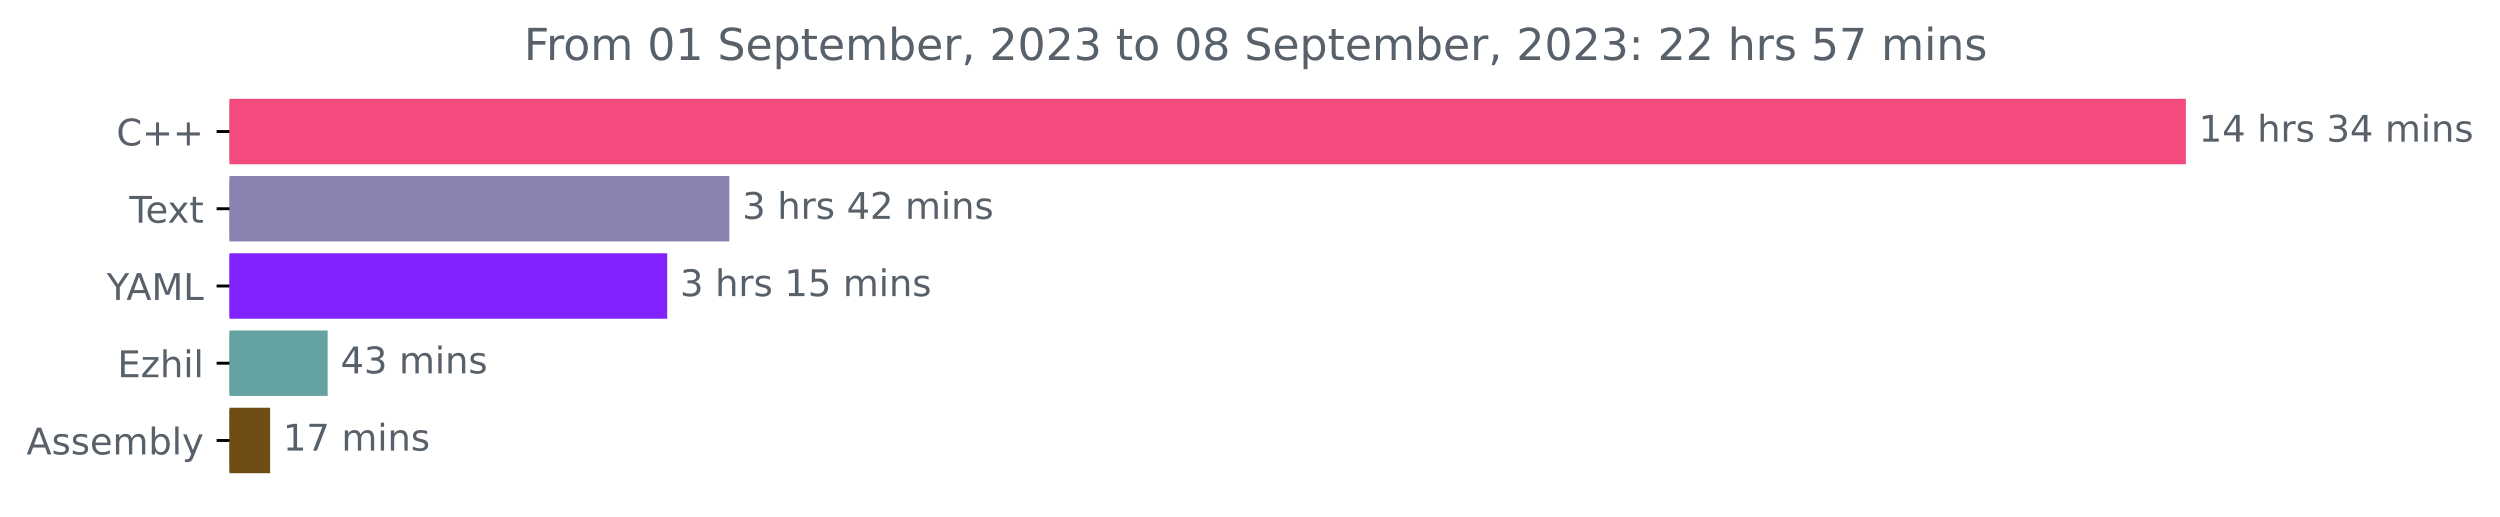
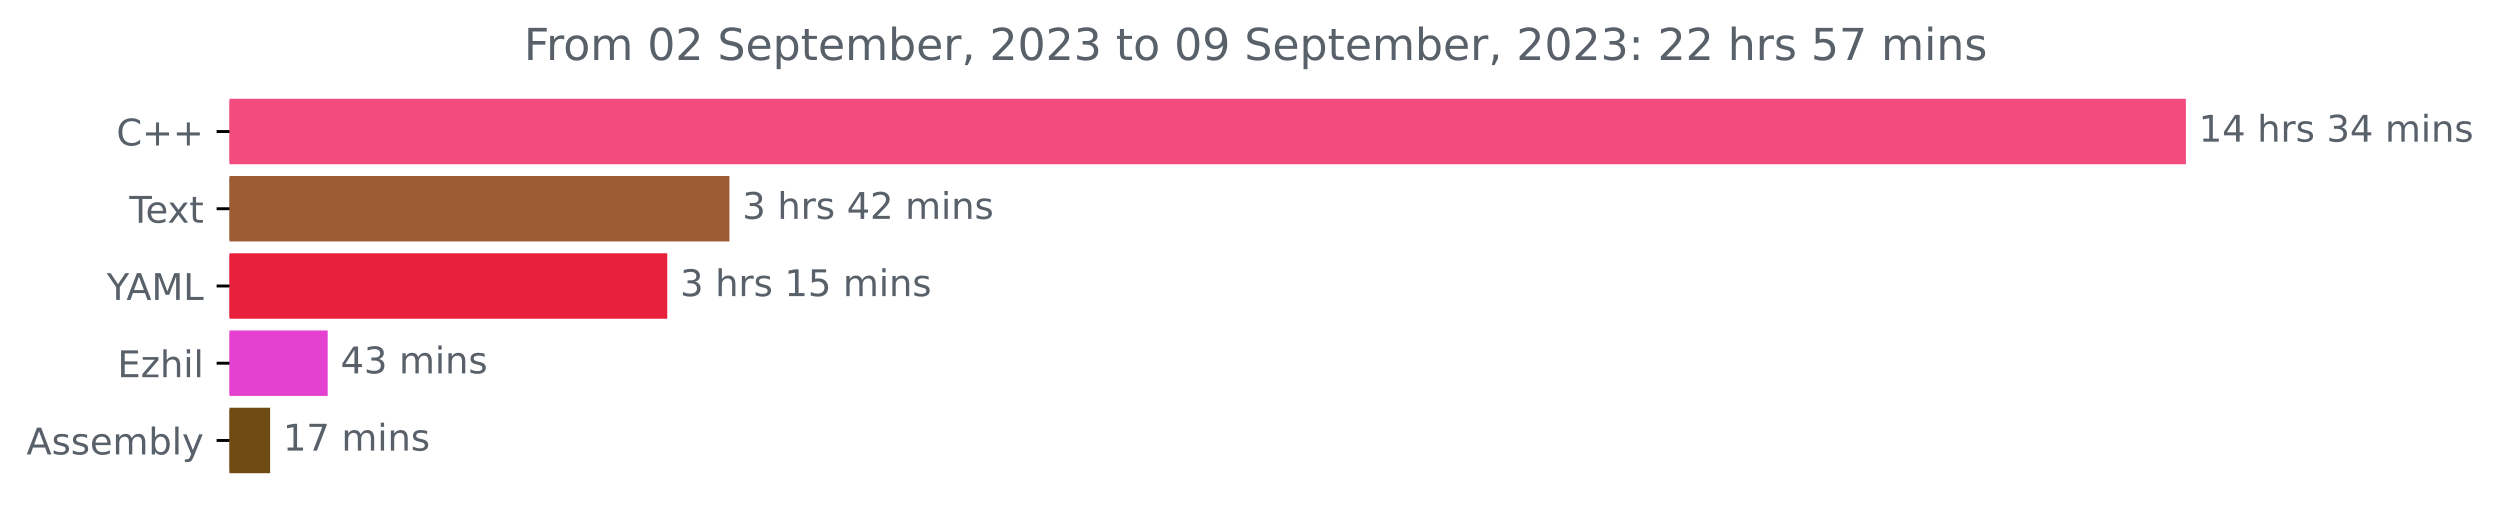
<svg xmlns="http://www.w3.org/2000/svg" xmlns:xlink="http://www.w3.org/1999/xlink" width="679.735pt" height="140.398pt" viewBox="0 0 679.735 140.398" version="1.1">
  <defs>
    <style type="text/css">*{stroke-linejoin: round; stroke-linecap: butt}</style>
  </defs>
  <g id="figure_1">
    <g id="patch_1">
      <path d="M 0 140.398  L 679.735 140.398  L 679.735 0  L 0 0  L 0 140.398  z " style="fill: none" />
    </g>
    <g id="axes_1">
      <g id="patch_2">
-         <path d="M 62.398 27.358  L 593.827 27.358  L 593.827 44.158  L 62.398 44.158  z " clip-path="url(#p2b007e1344)" style="fill: #f34b7d; stroke: #f34b7d; stroke-linejoin: miter" />
+         <path d="M 62.398 27.358  L 593.827 27.358  L 593.827 44.158  L 62.398 44.158  z " clip-path="url(#p6f72fc51f8)" style="fill: #f34b7d; stroke: #f34b7d; stroke-linejoin: miter" />
      </g>
      <g id="patch_3">
-         <path d="M 62.398 48.358  L 197.808 48.358  L 197.808 65.158  L 62.398 65.158  z " clip-path="url(#p2b007e1344)" style="fill: #8c82b1; stroke: #8c82b1; stroke-linejoin: miter" />
+         <path d="M 62.398 48.358  L 197.829 48.358  L 197.829 65.158  L 62.398 65.158  z " clip-path="url(#p6f72fc51f8)" style="fill: #9c5d35; stroke: #9c5d35; stroke-linejoin: miter" />
      </g>
      <g id="patch_4">
-         <path d="M 62.398 69.358  L 180.903 69.358  L 180.903 86.158  L 62.398 86.158  z " clip-path="url(#p2b007e1344)" style="fill: #8023ff; stroke: #8023ff; stroke-linejoin: miter" />
+         <path d="M 62.398 69.358  L 180.921 69.358  L 180.921 86.158  L 62.398 86.158  z " clip-path="url(#p6f72fc51f8)" style="fill: #e8203b; stroke: #e8203b; stroke-linejoin: miter" />
      </g>
      <g id="patch_5">
-         <path d="M 62.398 90.358  L 88.593 90.358  L 88.593 107.158  L 62.398 107.158  z " clip-path="url(#p2b007e1344)" style="fill: #64a3a1; stroke: #64a3a1; stroke-linejoin: miter" />
+         <path d="M 62.398 90.358  L 88.597 90.358  L 88.597 107.158  L 62.398 107.158  z " clip-path="url(#p6f72fc51f8)" style="fill: #e541d0; stroke: #e541d0; stroke-linejoin: miter" />
      </g>
      <g id="patch_6">
-         <path d="M 62.398 111.358  L 72.943 111.358  L 72.943 128.158  L 62.398 128.158  z " clip-path="url(#p2b007e1344)" style="fill: #6e4c13; stroke: #6e4c13; stroke-linejoin: miter" />
+         <path d="M 62.398 111.358  L 72.945 111.358  L 72.945 128.158  L 62.398 128.158  z " clip-path="url(#p6f72fc51f8)" style="fill: #6e4c13; stroke: #6e4c13; stroke-linejoin: miter" />
      </g>
      <g id="matplotlib.axis_1" />
      <g id="matplotlib.axis_2">
        <g id="ytick_1">
          <g id="line2d_1">
            <defs>
-               <path id="m449c66cd27" d="M 0 0  L -3.5 0  " style="stroke: #000000; stroke-width: 0.8" />
+               <path id="mb5d1d39d3f" d="M 0 0  L -3.5 0  " style="stroke: #000000; stroke-width: 0.8" />
            </defs>
            <g>
-               <use xlink:href="#m449c66cd27" x="62.398" y="35.758" style="stroke: #000000; stroke-width: 0.8" />
+               <use xlink:href="#mb5d1d39d3f" x="62.398" y="35.758" style="stroke: #000000; stroke-width: 0.8" />
            </g>
          </g>
          <g id="text_1">
            <g style="fill: #586069" transform="translate(31.65625 39.55734)scale(0.1 -0.1)">
              <defs>
                <path id="DejaVuSans-43" d="M 4122 4306  L 4122 3641  Q 3803 3938 3442 4084  Q 3081 4231 2675 4231  Q 1875 4231 1450 3742  Q 1025 3253 1025 2328  Q 1025 1406 1450 917  Q 1875 428 2675 428  Q 3081 428 3442 575  Q 3803 722 4122 1019  L 4122 359  Q 3791 134 3420 21  Q 3050 -91 2638 -91  Q 1578 -91 968 557  Q 359 1206 359 2328  Q 359 3453 968 4101  Q 1578 4750 2638 4750  Q 3056 4750 3426 4639  Q 3797 4528 4122 4306  z " transform="scale(0.015625)" />
                <path id="DejaVuSans-2b" d="M 2944 4013  L 2944 2272  L 4684 2272  L 4684 1741  L 2944 1741  L 2944 0  L 2419 0  L 2419 1741  L 678 1741  L 678 2272  L 2419 2272  L 2419 4013  L 2944 4013  z " transform="scale(0.015625)" />
              </defs>
              <use xlink:href="#DejaVuSans-43" />
              <use xlink:href="#DejaVuSans-2b" x="69.824" />
              <use xlink:href="#DejaVuSans-2b" x="153.613" />
            </g>
          </g>
        </g>
        <g id="ytick_2">
          <g id="line2d_2">
            <g>
-               <use xlink:href="#m449c66cd27" x="62.398" y="56.758" style="stroke: #000000; stroke-width: 0.8" />
+               <use xlink:href="#mb5d1d39d3f" x="62.398" y="56.758" style="stroke: #000000; stroke-width: 0.8" />
            </g>
          </g>
          <g id="text_2">
            <g style="fill: #586069" transform="translate(35.17344 60.55734)scale(0.1 -0.1)">
              <defs>
                <path id="DejaVuSans-54" d="M -19 4666  L 3928 4666  L 3928 4134  L 2272 4134  L 2272 0  L 1638 0  L 1638 4134  L -19 4134  L -19 4666  z " transform="scale(0.015625)" />
                <path id="DejaVuSans-65" d="M 3597 1894  L 3597 1613  L 953 1613  Q 991 1019 1311 708  Q 1631 397 2203 397  Q 2534 397 2845 478  Q 3156 559 3463 722  L 3463 178  Q 3153 47 2828 -22  Q 2503 -91 2169 -91  Q 1331 -91 842 396  Q 353 884 353 1716  Q 353 2575 817 3079  Q 1281 3584 2069 3584  Q 2775 3584 3186 3129  Q 3597 2675 3597 1894  z M 3022 2063  Q 3016 2534 2758 2815  Q 2500 3097 2075 3097  Q 1594 3097 1305 2825  Q 1016 2553 972 2059  L 3022 2063  z " transform="scale(0.015625)" />
                <path id="DejaVuSans-78" d="M 3513 3500  L 2247 1797  L 3578 0  L 2900 0  L 1881 1375  L 863 0  L 184 0  L 1544 1831  L 300 3500  L 978 3500  L 1906 2253  L 2834 3500  L 3513 3500  z " transform="scale(0.015625)" />
                <path id="DejaVuSans-74" d="M 1172 4494  L 1172 3500  L 2356 3500  L 2356 3053  L 1172 3053  L 1172 1153  Q 1172 725 1289 603  Q 1406 481 1766 481  L 2356 481  L 2356 0  L 1766 0  Q 1100 0 847 248  Q 594 497 594 1153  L 594 3053  L 172 3053  L 172 3500  L 594 3500  L 594 4494  L 1172 4494  z " transform="scale(0.015625)" />
              </defs>
              <use xlink:href="#DejaVuSans-54" />
              <use xlink:href="#DejaVuSans-65" x="44.084" />
              <use xlink:href="#DejaVuSans-78" x="103.857" />
              <use xlink:href="#DejaVuSans-74" x="163.037" />
            </g>
          </g>
        </g>
        <g id="ytick_3">
          <g id="line2d_3">
            <g>
-               <use xlink:href="#m449c66cd27" x="62.398" y="77.758" style="stroke: #000000; stroke-width: 0.8" />
+               <use xlink:href="#mb5d1d39d3f" x="62.398" y="77.758" style="stroke: #000000; stroke-width: 0.8" />
            </g>
          </g>
          <g id="text_3">
            <g style="fill: #586069" transform="translate(29.025 81.55734)scale(0.1 -0.1)">
              <defs>
                <path id="DejaVuSans-59" d="M -13 4666  L 666 4666  L 1959 2747  L 3244 4666  L 3922 4666  L 2272 2222  L 2272 0  L 1638 0  L 1638 2222  L -13 4666  z " transform="scale(0.015625)" />
                <path id="DejaVuSans-41" d="M 2188 4044  L 1331 1722  L 3047 1722  L 2188 4044  z M 1831 4666  L 2547 4666  L 4325 0  L 3669 0  L 3244 1197  L 1141 1197  L 716 0  L 50 0  L 1831 4666  z " transform="scale(0.015625)" />
                <path id="DejaVuSans-4d" d="M 628 4666  L 1569 4666  L 2759 1491  L 3956 4666  L 4897 4666  L 4897 0  L 4281 0  L 4281 4097  L 3078 897  L 2444 897  L 1241 4097  L 1241 0  L 628 0  L 628 4666  z " transform="scale(0.015625)" />
                <path id="DejaVuSans-4c" d="M 628 4666  L 1259 4666  L 1259 531  L 3531 531  L 3531 0  L 628 0  L 628 4666  z " transform="scale(0.015625)" />
              </defs>
              <use xlink:href="#DejaVuSans-59" />
              <use xlink:href="#DejaVuSans-41" x="53.334" />
              <use xlink:href="#DejaVuSans-4d" x="121.742" />
              <use xlink:href="#DejaVuSans-4c" x="208.021" />
            </g>
          </g>
        </g>
        <g id="ytick_4">
          <g id="line2d_4">
            <g>
-               <use xlink:href="#m449c66cd27" x="62.398" y="98.758" style="stroke: #000000; stroke-width: 0.8" />
+               <use xlink:href="#mb5d1d39d3f" x="62.398" y="98.758" style="stroke: #000000; stroke-width: 0.8" />
            </g>
          </g>
          <g id="text_4">
            <g style="fill: #586069" transform="translate(31.9375 102.5573)scale(0.1 -0.1)">
              <defs>
                <path id="DejaVuSans-45" d="M 628 4666  L 3578 4666  L 3578 4134  L 1259 4134  L 1259 2753  L 3481 2753  L 3481 2222  L 1259 2222  L 1259 531  L 3634 531  L 3634 0  L 628 0  L 628 4666  z " transform="scale(0.015625)" />
                <path id="DejaVuSans-7a" d="M 353 3500  L 3084 3500  L 3084 2975  L 922 459  L 3084 459  L 3084 0  L 275 0  L 275 525  L 2438 3041  L 353 3041  L 353 3500  z " transform="scale(0.015625)" />
                <path id="DejaVuSans-68" d="M 3513 2113  L 3513 0  L 2938 0  L 2938 2094  Q 2938 2591 2744 2837  Q 2550 3084 2163 3084  Q 1697 3084 1428 2787  Q 1159 2491 1159 1978  L 1159 0  L 581 0  L 581 4863  L 1159 4863  L 1159 2956  Q 1366 3272 1645 3428  Q 1925 3584 2291 3584  Q 2894 3584 3203 3211  Q 3513 2838 3513 2113  z " transform="scale(0.015625)" />
                <path id="DejaVuSans-69" d="M 603 3500  L 1178 3500  L 1178 0  L 603 0  L 603 3500  z M 603 4863  L 1178 4863  L 1178 4134  L 603 4134  L 603 4863  z " transform="scale(0.015625)" />
                <path id="DejaVuSans-6c" d="M 603 4863  L 1178 4863  L 1178 0  L 603 0  L 603 4863  z " transform="scale(0.015625)" />
              </defs>
              <use xlink:href="#DejaVuSans-45" />
              <use xlink:href="#DejaVuSans-7a" x="63.184" />
              <use xlink:href="#DejaVuSans-68" x="115.674" />
              <use xlink:href="#DejaVuSans-69" x="179.053" />
              <use xlink:href="#DejaVuSans-6c" x="206.836" />
            </g>
          </g>
        </g>
        <g id="ytick_5">
          <g id="line2d_5">
            <g>
-               <use xlink:href="#m449c66cd27" x="62.398" y="119.758" style="stroke: #000000; stroke-width: 0.8" />
+               <use xlink:href="#mb5d1d39d3f" x="62.398" y="119.758" style="stroke: #000000; stroke-width: 0.8" />
            </g>
          </g>
          <g id="text_5">
            <g style="fill: #586069" transform="translate(7.2 123.5573)scale(0.1 -0.1)">
              <defs>
                <path id="DejaVuSans-73" d="M 2834 3397  L 2834 2853  Q 2591 2978 2328 3040  Q 2066 3103 1784 3103  Q 1356 3103 1142 2972  Q 928 2841 928 2578  Q 928 2378 1081 2264  Q 1234 2150 1697 2047  L 1894 2003  Q 2506 1872 2764 1633  Q 3022 1394 3022 966  Q 3022 478 2636 193  Q 2250 -91 1575 -91  Q 1294 -91 989 -36  Q 684 19 347 128  L 347 722  Q 666 556 975 473  Q 1284 391 1588 391  Q 1994 391 2212 530  Q 2431 669 2431 922  Q 2431 1156 2273 1281  Q 2116 1406 1581 1522  L 1381 1569  Q 847 1681 609 1914  Q 372 2147 372 2553  Q 372 3047 722 3315  Q 1072 3584 1716 3584  Q 2034 3584 2315 3537  Q 2597 3491 2834 3397  z " transform="scale(0.015625)" />
                <path id="DejaVuSans-6d" d="M 3328 2828  Q 3544 3216 3844 3400  Q 4144 3584 4550 3584  Q 5097 3584 5394 3201  Q 5691 2819 5691 2113  L 5691 0  L 5113 0  L 5113 2094  Q 5113 2597 4934 2840  Q 4756 3084 4391 3084  Q 3944 3084 3684 2787  Q 3425 2491 3425 1978  L 3425 0  L 2847 0  L 2847 2094  Q 2847 2600 2669 2842  Q 2491 3084 2119 3084  Q 1678 3084 1418 2786  Q 1159 2488 1159 1978  L 1159 0  L 581 0  L 581 3500  L 1159 3500  L 1159 2956  Q 1356 3278 1631 3431  Q 1906 3584 2284 3584  Q 2666 3584 2933 3390  Q 3200 3197 3328 2828  z " transform="scale(0.015625)" />
                <path id="DejaVuSans-62" d="M 3116 1747  Q 3116 2381 2855 2742  Q 2594 3103 2138 3103  Q 1681 3103 1420 2742  Q 1159 2381 1159 1747  Q 1159 1113 1420 752  Q 1681 391 2138 391  Q 2594 391 2855 752  Q 3116 1113 3116 1747  z M 1159 2969  Q 1341 3281 1617 3432  Q 1894 3584 2278 3584  Q 2916 3584 3314 3078  Q 3713 2572 3713 1747  Q 3713 922 3314 415  Q 2916 -91 2278 -91  Q 1894 -91 1617 61  Q 1341 213 1159 525  L 1159 0  L 581 0  L 581 4863  L 1159 4863  L 1159 2969  z " transform="scale(0.015625)" />
                <path id="DejaVuSans-79" d="M 2059 -325  Q 1816 -950 1584 -1140  Q 1353 -1331 966 -1331  L 506 -1331  L 506 -850  L 844 -850  Q 1081 -850 1212 -737  Q 1344 -625 1503 -206  L 1606 56  L 191 3500  L 800 3500  L 1894 763  L 2988 3500  L 3597 3500  L 2059 -325  z " transform="scale(0.015625)" />
              </defs>
              <use xlink:href="#DejaVuSans-41" />
              <use xlink:href="#DejaVuSans-73" x="68.408" />
              <use xlink:href="#DejaVuSans-73" x="120.508" />
              <use xlink:href="#DejaVuSans-65" x="172.607" />
              <use xlink:href="#DejaVuSans-6d" x="234.131" />
              <use xlink:href="#DejaVuSans-62" x="331.543" />
              <use xlink:href="#DejaVuSans-6c" x="395.02" />
              <use xlink:href="#DejaVuSans-79" x="422.803" />
            </g>
          </g>
        </g>
      </g>
      <g id="text_6">
        <g style="fill: #586069" transform="translate(597.827 38.5175)scale(0.1 -0.1)">
          <defs>
            <path id="DejaVuSans-31" d="M 794 531  L 1825 531  L 1825 4091  L 703 3866  L 703 4441  L 1819 4666  L 2450 4666  L 2450 531  L 3481 531  L 3481 0  L 794 0  L 794 531  z " transform="scale(0.015625)" />
            <path id="DejaVuSans-34" d="M 2419 4116  L 825 1625  L 2419 1625  L 2419 4116  z M 2253 4666  L 3047 4666  L 3047 1625  L 3713 1625  L 3713 1100  L 3047 1100  L 3047 0  L 2419 0  L 2419 1100  L 313 1100  L 313 1709  L 2253 4666  z " transform="scale(0.015625)" />
            <path id="DejaVuSans-20" transform="scale(0.015625)" />
            <path id="DejaVuSans-72" d="M 2631 2963  Q 2534 3019 2420 3045  Q 2306 3072 2169 3072  Q 1681 3072 1420 2755  Q 1159 2438 1159 1844  L 1159 0  L 581 0  L 581 3500  L 1159 3500  L 1159 2956  Q 1341 3275 1631 3429  Q 1922 3584 2338 3584  Q 2397 3584 2469 3576  Q 2541 3569 2628 3553  L 2631 2963  z " transform="scale(0.015625)" />
            <path id="DejaVuSans-33" d="M 2597 2516  Q 3050 2419 3304 2112  Q 3559 1806 3559 1356  Q 3559 666 3084 287  Q 2609 -91 1734 -91  Q 1441 -91 1130 -33  Q 819 25 488 141  L 488 750  Q 750 597 1062 519  Q 1375 441 1716 441  Q 2309 441 2620 675  Q 2931 909 2931 1356  Q 2931 1769 2642 2001  Q 2353 2234 1838 2234  L 1294 2234  L 1294 2753  L 1863 2753  Q 2328 2753 2575 2939  Q 2822 3125 2822 3475  Q 2822 3834 2567 4026  Q 2313 4219 1838 4219  Q 1578 4219 1281 4162  Q 984 4106 628 3988  L 628 4550  Q 988 4650 1302 4700  Q 1616 4750 1894 4750  Q 2613 4750 3031 4423  Q 3450 4097 3450 3541  Q 3450 3153 3228 2886  Q 3006 2619 2597 2516  z " transform="scale(0.015625)" />
            <path id="DejaVuSans-6e" d="M 3513 2113  L 3513 0  L 2938 0  L 2938 2094  Q 2938 2591 2744 2837  Q 2550 3084 2163 3084  Q 1697 3084 1428 2787  Q 1159 2491 1159 1978  L 1159 0  L 581 0  L 581 3500  L 1159 3500  L 1159 2956  Q 1366 3272 1645 3428  Q 1925 3584 2291 3584  Q 2894 3584 3203 3211  Q 3513 2838 3513 2113  z " transform="scale(0.015625)" />
          </defs>
          <use xlink:href="#DejaVuSans-31" />
          <use xlink:href="#DejaVuSans-34" x="63.623" />
          <use xlink:href="#DejaVuSans-20" x="127.246" />
          <use xlink:href="#DejaVuSans-68" x="159.033" />
          <use xlink:href="#DejaVuSans-72" x="222.412" />
          <use xlink:href="#DejaVuSans-73" x="263.525" />
          <use xlink:href="#DejaVuSans-20" x="315.625" />
          <use xlink:href="#DejaVuSans-33" x="347.412" />
          <use xlink:href="#DejaVuSans-34" x="411.035" />
          <use xlink:href="#DejaVuSans-20" x="474.658" />
          <use xlink:href="#DejaVuSans-6d" x="506.445" />
          <use xlink:href="#DejaVuSans-69" x="603.857" />
          <use xlink:href="#DejaVuSans-6e" x="631.641" />
          <use xlink:href="#DejaVuSans-73" x="695.02" />
        </g>
      </g>
      <g id="text_7">
-         <g style="fill: #586069" transform="translate(201.8081 59.5175)scale(0.1 -0.1)">
+         <g style="fill: #586069" transform="translate(201.8294 59.5175)scale(0.1 -0.1)">
          <defs>
            <path id="DejaVuSans-32" d="M 1228 531  L 3431 531  L 3431 0  L 469 0  L 469 531  Q 828 903 1448 1529  Q 2069 2156 2228 2338  Q 2531 2678 2651 2914  Q 2772 3150 2772 3378  Q 2772 3750 2511 3984  Q 2250 4219 1831 4219  Q 1534 4219 1204 4116  Q 875 4013 500 3803  L 500 4441  Q 881 4594 1212 4672  Q 1544 4750 1819 4750  Q 2544 4750 2975 4387  Q 3406 4025 3406 3419  Q 3406 3131 3298 2873  Q 3191 2616 2906 2266  Q 2828 2175 2409 1742  Q 1991 1309 1228 531  z " transform="scale(0.015625)" />
          </defs>
          <use xlink:href="#DejaVuSans-33" />
          <use xlink:href="#DejaVuSans-20" x="63.623" />
          <use xlink:href="#DejaVuSans-68" x="95.41" />
          <use xlink:href="#DejaVuSans-72" x="158.789" />
          <use xlink:href="#DejaVuSans-73" x="199.902" />
          <use xlink:href="#DejaVuSans-20" x="252.002" />
          <use xlink:href="#DejaVuSans-34" x="283.789" />
          <use xlink:href="#DejaVuSans-32" x="347.412" />
          <use xlink:href="#DejaVuSans-20" x="411.035" />
          <use xlink:href="#DejaVuSans-6d" x="442.822" />
          <use xlink:href="#DejaVuSans-69" x="540.234" />
          <use xlink:href="#DejaVuSans-6e" x="568.018" />
          <use xlink:href="#DejaVuSans-73" x="631.396" />
        </g>
      </g>
      <g id="text_8">
-         <g style="fill: #586069" transform="translate(184.9028 80.5175)scale(0.1 -0.1)">
+         <g style="fill: #586069" transform="translate(184.9215 80.5175)scale(0.1 -0.1)">
          <defs>
            <path id="DejaVuSans-35" d="M 691 4666  L 3169 4666  L 3169 4134  L 1269 4134  L 1269 2991  Q 1406 3038 1543 3061  Q 1681 3084 1819 3084  Q 2600 3084 3056 2656  Q 3513 2228 3513 1497  Q 3513 744 3044 326  Q 2575 -91 1722 -91  Q 1428 -91 1123 -41  Q 819 9 494 109  L 494 744  Q 775 591 1075 516  Q 1375 441 1709 441  Q 2250 441 2565 725  Q 2881 1009 2881 1497  Q 2881 1984 2565 2268  Q 2250 2553 1709 2553  Q 1456 2553 1204 2497  Q 953 2441 691 2322  L 691 4666  z " transform="scale(0.015625)" />
          </defs>
          <use xlink:href="#DejaVuSans-33" />
          <use xlink:href="#DejaVuSans-20" x="63.623" />
          <use xlink:href="#DejaVuSans-68" x="95.41" />
          <use xlink:href="#DejaVuSans-72" x="158.789" />
          <use xlink:href="#DejaVuSans-73" x="199.902" />
          <use xlink:href="#DejaVuSans-20" x="252.002" />
          <use xlink:href="#DejaVuSans-31" x="283.789" />
          <use xlink:href="#DejaVuSans-35" x="347.412" />
          <use xlink:href="#DejaVuSans-20" x="411.035" />
          <use xlink:href="#DejaVuSans-6d" x="442.822" />
          <use xlink:href="#DejaVuSans-69" x="540.234" />
          <use xlink:href="#DejaVuSans-6e" x="568.018" />
          <use xlink:href="#DejaVuSans-73" x="631.396" />
        </g>
      </g>
      <g id="text_9">
-         <g style="fill: #586069" transform="translate(92.59326 101.5175)scale(0.1 -0.1)">
+         <g style="fill: #586069" transform="translate(92.59739 101.5175)scale(0.1 -0.1)">
          <use xlink:href="#DejaVuSans-34" />
          <use xlink:href="#DejaVuSans-33" x="63.623" />
          <use xlink:href="#DejaVuSans-20" x="127.246" />
          <use xlink:href="#DejaVuSans-6d" x="159.033" />
          <use xlink:href="#DejaVuSans-69" x="256.445" />
          <use xlink:href="#DejaVuSans-6e" x="284.229" />
          <use xlink:href="#DejaVuSans-73" x="347.607" />
        </g>
      </g>
      <g id="text_10">
-         <g style="fill: #586069" transform="translate(76.94332 122.5175)scale(0.1 -0.1)">
+         <g style="fill: #586069" transform="translate(76.94498 122.5175)scale(0.1 -0.1)">
          <defs>
            <path id="DejaVuSans-37" d="M 525 4666  L 3525 4666  L 3525 4397  L 1831 0  L 1172 0  L 2766 4134  L 525 4134  L 525 4666  z " transform="scale(0.015625)" />
          </defs>
          <use xlink:href="#DejaVuSans-31" />
          <use xlink:href="#DejaVuSans-37" x="63.623" />
          <use xlink:href="#DejaVuSans-20" x="127.246" />
          <use xlink:href="#DejaVuSans-6d" x="159.033" />
          <use xlink:href="#DejaVuSans-69" x="256.445" />
          <use xlink:href="#DejaVuSans-6e" x="284.229" />
          <use xlink:href="#DejaVuSans-73" x="347.607" />
        </g>
      </g>
      <g id="text_11">
        <g style="fill: #586069" transform="translate(142.4553 16.31812)scale(0.12 -0.12)">
          <defs>
            <path id="DejaVuSans-46" d="M 628 4666  L 3309 4666  L 3309 4134  L 1259 4134  L 1259 2759  L 3109 2759  L 3109 2228  L 1259 2228  L 1259 0  L 628 0  L 628 4666  z " transform="scale(0.015625)" />
            <path id="DejaVuSans-6f" d="M 1959 3097  Q 1497 3097 1228 2736  Q 959 2375 959 1747  Q 959 1119 1226 758  Q 1494 397 1959 397  Q 2419 397 2687 759  Q 2956 1122 2956 1747  Q 2956 2369 2687 2733  Q 2419 3097 1959 3097  z M 1959 3584  Q 2709 3584 3137 3096  Q 3566 2609 3566 1747  Q 3566 888 3137 398  Q 2709 -91 1959 -91  Q 1206 -91 779 398  Q 353 888 353 1747  Q 353 2609 779 3096  Q 1206 3584 1959 3584  z " transform="scale(0.015625)" />
            <path id="DejaVuSans-30" d="M 2034 4250  Q 1547 4250 1301 3770  Q 1056 3291 1056 2328  Q 1056 1369 1301 889  Q 1547 409 2034 409  Q 2525 409 2770 889  Q 3016 1369 3016 2328  Q 3016 3291 2770 3770  Q 2525 4250 2034 4250  z M 2034 4750  Q 2819 4750 3233 4129  Q 3647 3509 3647 2328  Q 3647 1150 3233 529  Q 2819 -91 2034 -91  Q 1250 -91 836 529  Q 422 1150 422 2328  Q 422 3509 836 4129  Q 1250 4750 2034 4750  z " transform="scale(0.015625)" />
            <path id="DejaVuSans-53" d="M 3425 4513  L 3425 3897  Q 3066 4069 2747 4153  Q 2428 4238 2131 4238  Q 1616 4238 1336 4038  Q 1056 3838 1056 3469  Q 1056 3159 1242 3001  Q 1428 2844 1947 2747  L 2328 2669  Q 3034 2534 3370 2195  Q 3706 1856 3706 1288  Q 3706 609 3251 259  Q 2797 -91 1919 -91  Q 1588 -91 1214 -16  Q 841 59 441 206  L 441 856  Q 825 641 1194 531  Q 1563 422 1919 422  Q 2459 422 2753 634  Q 3047 847 3047 1241  Q 3047 1584 2836 1778  Q 2625 1972 2144 2069  L 1759 2144  Q 1053 2284 737 2584  Q 422 2884 422 3419  Q 422 4038 858 4394  Q 1294 4750 2059 4750  Q 2388 4750 2728 4690  Q 3069 4631 3425 4513  z " transform="scale(0.015625)" />
            <path id="DejaVuSans-70" d="M 1159 525  L 1159 -1331  L 581 -1331  L 581 3500  L 1159 3500  L 1159 2969  Q 1341 3281 1617 3432  Q 1894 3584 2278 3584  Q 2916 3584 3314 3078  Q 3713 2572 3713 1747  Q 3713 922 3314 415  Q 2916 -91 2278 -91  Q 1894 -91 1617 61  Q 1341 213 1159 525  z M 3116 1747  Q 3116 2381 2855 2742  Q 2594 3103 2138 3103  Q 1681 3103 1420 2742  Q 1159 2381 1159 1747  Q 1159 1113 1420 752  Q 1681 391 2138 391  Q 2594 391 2855 752  Q 3116 1113 3116 1747  z " transform="scale(0.015625)" />
            <path id="DejaVuSans-2c" d="M 750 794  L 1409 794  L 1409 256  L 897 -744  L 494 -744  L 750 256  L 750 794  z " transform="scale(0.015625)" />
-             <path id="DejaVuSans-38" d="M 2034 2216  Q 1584 2216 1326 1975  Q 1069 1734 1069 1313  Q 1069 891 1326 650  Q 1584 409 2034 409  Q 2484 409 2743 651  Q 3003 894 3003 1313  Q 3003 1734 2745 1975  Q 2488 2216 2034 2216  z M 1403 2484  Q 997 2584 770 2862  Q 544 3141 544 3541  Q 544 4100 942 4425  Q 1341 4750 2034 4750  Q 2731 4750 3128 4425  Q 3525 4100 3525 3541  Q 3525 3141 3298 2862  Q 3072 2584 2669 2484  Q 3125 2378 3379 2068  Q 3634 1759 3634 1313  Q 3634 634 3220 271  Q 2806 -91 2034 -91  Q 1263 -91 848 271  Q 434 634 434 1313  Q 434 1759 690 2068  Q 947 2378 1403 2484  z M 1172 3481  Q 1172 3119 1398 2916  Q 1625 2713 2034 2713  Q 2441 2713 2670 2916  Q 2900 3119 2900 3481  Q 2900 3844 2670 4047  Q 2441 4250 2034 4250  Q 1625 4250 1398 4047  Q 1172 3844 1172 3481  z " transform="scale(0.015625)" />
+             <path id="DejaVuSans-39" d="M 703 97  L 703 672  Q 941 559 1184 500  Q 1428 441 1663 441  Q 2288 441 2617 861  Q 2947 1281 2994 2138  Q 2813 1869 2534 1725  Q 2256 1581 1919 1581  Q 1219 1581 811 2004  Q 403 2428 403 3163  Q 403 3881 828 4315  Q 1253 4750 1959 4750  Q 2769 4750 3195 4129  Q 3622 3509 3622 2328  Q 3622 1225 3098 567  Q 2575 -91 1691 -91  Q 1453 -91 1209 -44  Q 966 3 703 97  z M 1959 2075  Q 2384 2075 2632 2365  Q 2881 2656 2881 3163  Q 2881 3666 2632 3958  Q 2384 4250 1959 4250  Q 1534 4250 1286 3958  Q 1038 3666 1038 3163  Q 1038 2656 1286 2365  Q 1534 2075 1959 2075  z " transform="scale(0.015625)" />
            <path id="DejaVuSans-3a" d="M 750 794  L 1409 794  L 1409 0  L 750 0  L 750 794  z M 750 3309  L 1409 3309  L 1409 2516  L 750 2516  L 750 3309  z " transform="scale(0.015625)" />
          </defs>
          <use xlink:href="#DejaVuSans-46" />
          <use xlink:href="#DejaVuSans-72" x="50.27" />
          <use xlink:href="#DejaVuSans-6f" x="89.133" />
          <use xlink:href="#DejaVuSans-6d" x="150.314" />
          <use xlink:href="#DejaVuSans-20" x="247.727" />
          <use xlink:href="#DejaVuSans-30" x="279.514" />
-           <use xlink:href="#DejaVuSans-31" x="343.137" />
+           <use xlink:href="#DejaVuSans-32" x="343.137" />
          <use xlink:href="#DejaVuSans-20" x="406.76" />
          <use xlink:href="#DejaVuSans-53" x="438.547" />
          <use xlink:href="#DejaVuSans-65" x="502.023" />
          <use xlink:href="#DejaVuSans-70" x="563.547" />
          <use xlink:href="#DejaVuSans-74" x="627.023" />
          <use xlink:href="#DejaVuSans-65" x="666.232" />
          <use xlink:href="#DejaVuSans-6d" x="727.756" />
          <use xlink:href="#DejaVuSans-62" x="825.168" />
          <use xlink:href="#DejaVuSans-65" x="888.645" />
          <use xlink:href="#DejaVuSans-72" x="950.168" />
          <use xlink:href="#DejaVuSans-2c" x="991.281" />
          <use xlink:href="#DejaVuSans-20" x="1023.068" />
          <use xlink:href="#DejaVuSans-32" x="1054.855" />
          <use xlink:href="#DejaVuSans-30" x="1118.479" />
          <use xlink:href="#DejaVuSans-32" x="1182.102" />
          <use xlink:href="#DejaVuSans-33" x="1245.725" />
          <use xlink:href="#DejaVuSans-20" x="1309.348" />
          <use xlink:href="#DejaVuSans-74" x="1341.135" />
          <use xlink:href="#DejaVuSans-6f" x="1380.344" />
          <use xlink:href="#DejaVuSans-20" x="1441.525" />
          <use xlink:href="#DejaVuSans-30" x="1473.312" />
-           <use xlink:href="#DejaVuSans-38" x="1536.936" />
+           <use xlink:href="#DejaVuSans-39" x="1536.936" />
          <use xlink:href="#DejaVuSans-20" x="1600.559" />
          <use xlink:href="#DejaVuSans-53" x="1632.346" />
          <use xlink:href="#DejaVuSans-65" x="1695.822" />
          <use xlink:href="#DejaVuSans-70" x="1757.346" />
          <use xlink:href="#DejaVuSans-74" x="1820.822" />
          <use xlink:href="#DejaVuSans-65" x="1860.031" />
          <use xlink:href="#DejaVuSans-6d" x="1921.555" />
          <use xlink:href="#DejaVuSans-62" x="2018.967" />
          <use xlink:href="#DejaVuSans-65" x="2082.443" />
          <use xlink:href="#DejaVuSans-72" x="2143.967" />
          <use xlink:href="#DejaVuSans-2c" x="2185.08" />
          <use xlink:href="#DejaVuSans-20" x="2216.867" />
          <use xlink:href="#DejaVuSans-32" x="2248.654" />
          <use xlink:href="#DejaVuSans-30" x="2312.277" />
          <use xlink:href="#DejaVuSans-32" x="2375.9" />
          <use xlink:href="#DejaVuSans-33" x="2439.523" />
          <use xlink:href="#DejaVuSans-3a" x="2503.146" />
          <use xlink:href="#DejaVuSans-20" x="2536.838" />
          <use xlink:href="#DejaVuSans-32" x="2568.625" />
          <use xlink:href="#DejaVuSans-32" x="2632.248" />
          <use xlink:href="#DejaVuSans-20" x="2695.871" />
          <use xlink:href="#DejaVuSans-68" x="2727.658" />
          <use xlink:href="#DejaVuSans-72" x="2791.037" />
          <use xlink:href="#DejaVuSans-73" x="2832.15" />
          <use xlink:href="#DejaVuSans-20" x="2884.25" />
          <use xlink:href="#DejaVuSans-35" x="2916.037" />
          <use xlink:href="#DejaVuSans-37" x="2979.66" />
          <use xlink:href="#DejaVuSans-20" x="3043.283" />
          <use xlink:href="#DejaVuSans-6d" x="3075.07" />
          <use xlink:href="#DejaVuSans-69" x="3172.482" />
          <use xlink:href="#DejaVuSans-6e" x="3200.266" />
          <use xlink:href="#DejaVuSans-73" x="3263.645" />
        </g>
      </g>
    </g>
  </g>
  <defs>
-     <clipPath id="p2b007e1344">
+     <clipPath id="p6f72fc51f8">
      <rect x="62.398" y="22.318" width="558" height="110.88" />
    </clipPath>
  </defs>
</svg>
